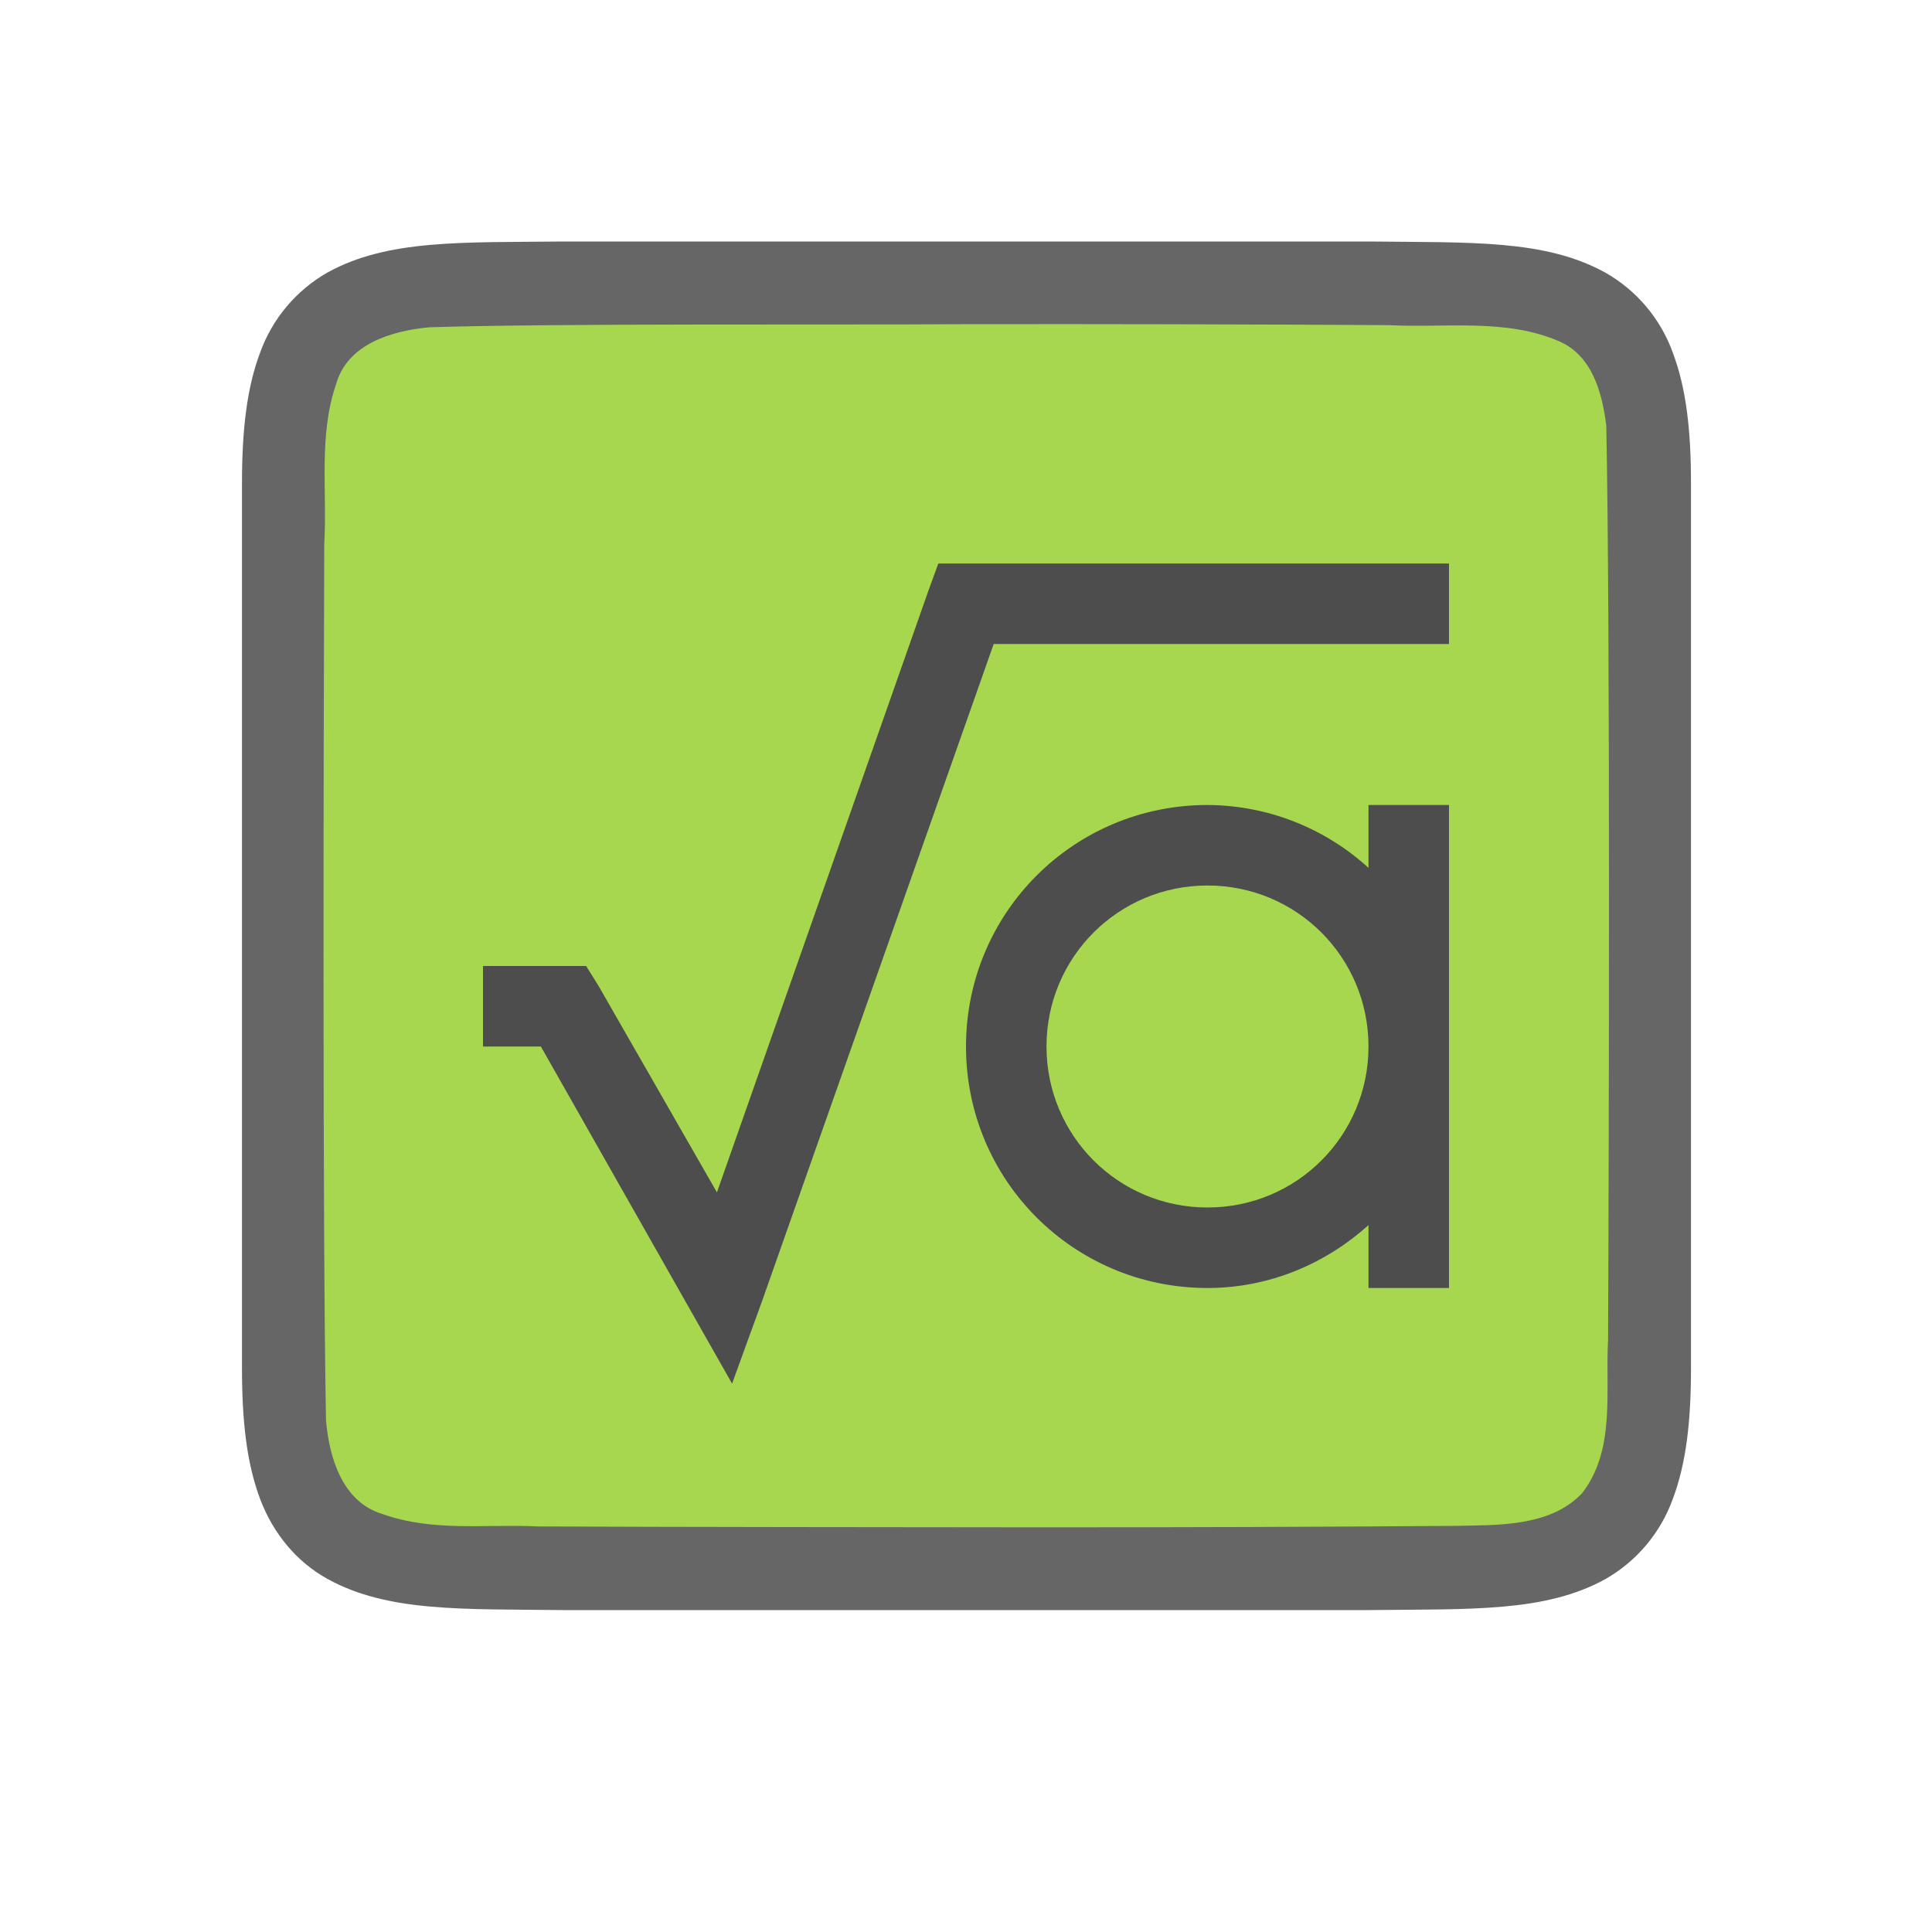
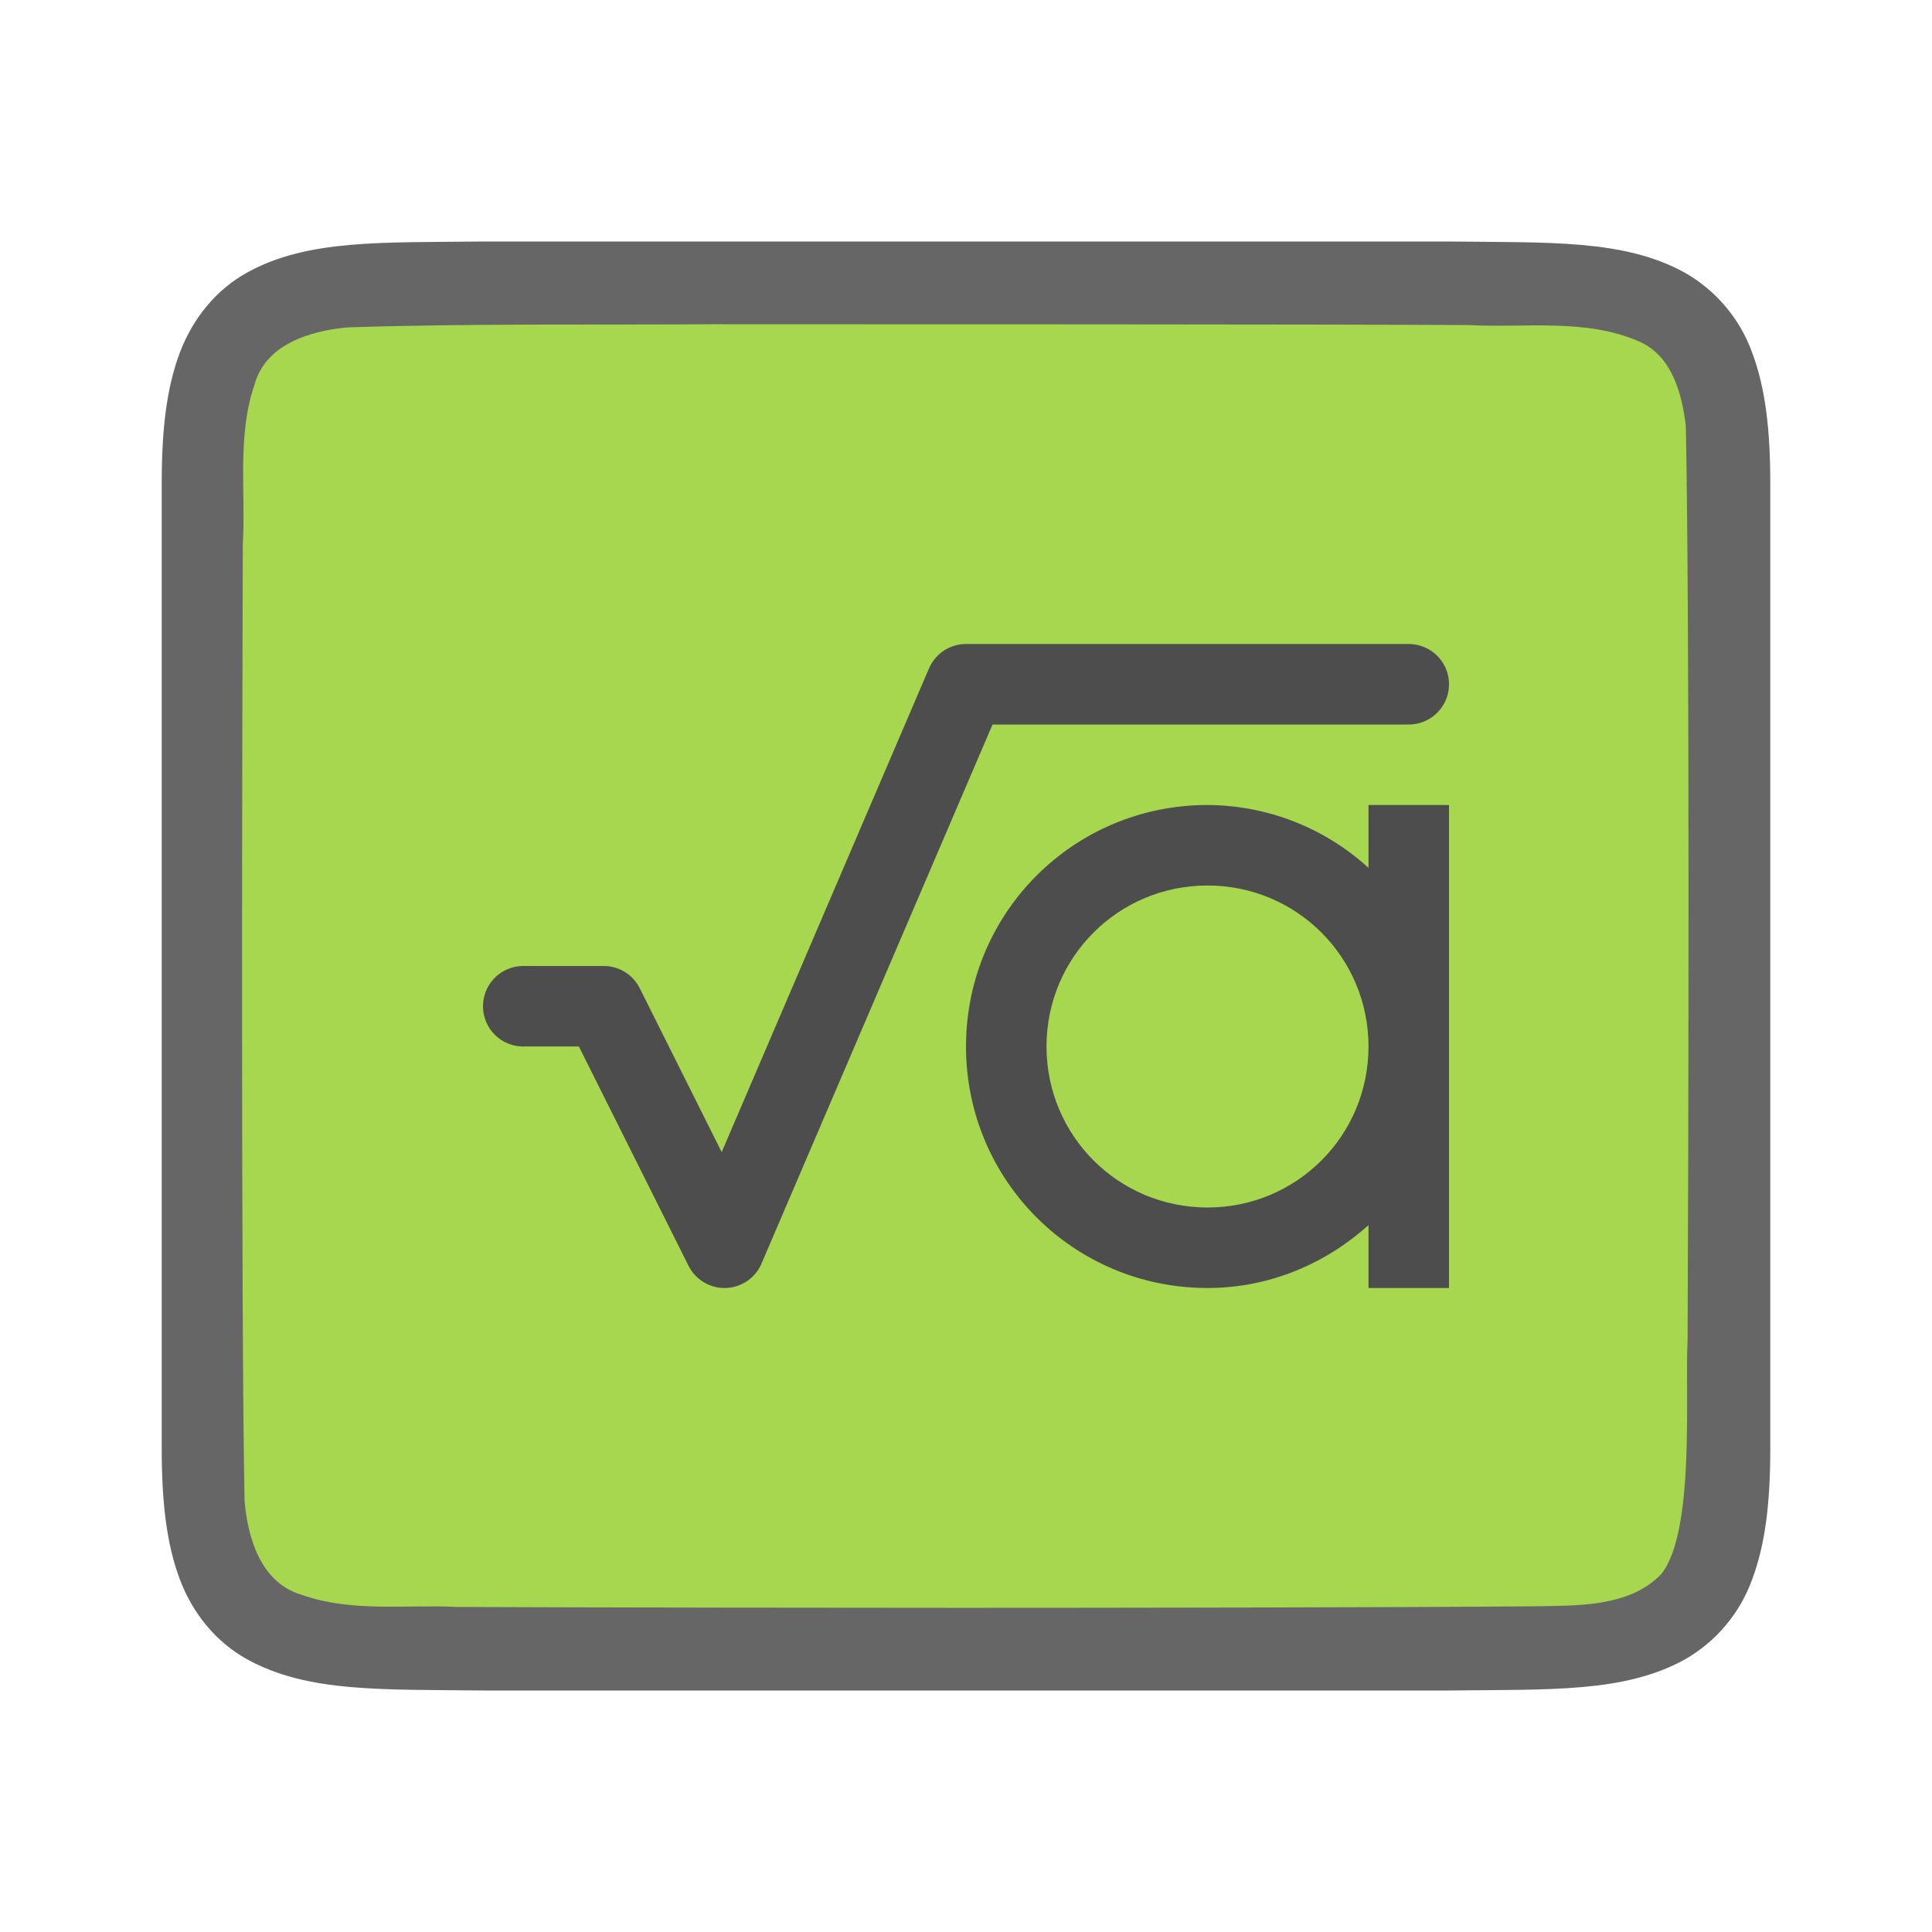
<svg xmlns="http://www.w3.org/2000/svg" viewBox="0 0 24 24">
-   <path d="M7 3c-1.258.014-2.179-.03-2.932.385a1.88 1.88 0 00-.838.998c-.164.438-.224.96-.224 1.617v11.001c0 .657.06 1.178.224 1.617.165.439.462.788.838.996.753.415 1.674.372 2.932.387h10.012c1.258-.015 2.179.03 2.931-.385a1.88 1.88 0 00.838-.998c.165-.439.225-.96.225-1.617V6c0-.658-.06-1.179-.225-1.617a1.875 1.875 0 00-.838-.996c-.752-.415-1.673-.372-2.931-.387H7.004z" style="line-height:125%;-inkscape-font-specification:Ubuntu;text-align:center" font-weight="400" font-size="15" font-family="Ubuntu" letter-spacing="0" word-spacing="0" text-anchor="middle" opacity=".6" />
-   <path d="M11.99 4.027c-1.557.011-5.11-.012-6.66.039-.462.043-1.017.206-1.156.71-.219.635-.108 1.334-.146 1.982-.008 2.297-.023 8.596.022 10.886.039.462.202 1.012.698 1.163.633.226 1.285.123 1.936.155 1.425.007 4.851.01 6.277.011 1.704 0 3.408-.005 5.107-.018.512-.012 1.184.02 1.585-.406.42-.54.287-1.268.323-1.903.011-2.445.027-8.912-.022-11.357-.05-.402-.17-.863-.576-1.045-.668-.294-1.426-.168-2.125-.205a716.385 716.385 0 00-5.264-.012z" fill="#a6d74f" />
-   <path d="M11.656 7l-.125.344-2.625 7.468-1.469-2.562-.156-.25H6v1h.719l1.843 3.25.532.938.375-1.032L12.344 8H18V7h-6zM15 10c-1.662 0-3 1.338-3 3s1.338 3 3 3c.773 0 1.47-.304 2-.781V16h1v-6h-1v.781A2.984 2.984 0 0015 10zm0 1c1.108 0 2 .892 2 2s-.892 2-2 2-2-.892-2-2 .892-2 2-2z" fill="#4d4d4d" />
+   <path d="M6.003 3c-1.259.015-2.18-.03-2.932.385-.376.207-.673.56-.838.998-.165.438-.224.96-.224 1.617v12c0 .658.06 1.179.224 1.617.165.439.462.789.838.996.753.415 1.674.372 2.932.387H17.997c1.258-.015 2.18.03 2.932-.385a1.88 1.88 0 00.838-.998c.164-.438.224-.96.224-1.617V6c0-.658-.06-1.179-.224-1.617a1.875 1.875 0 00-.838-.996c-.753-.415-1.674-.372-2.932-.387H6.006z" style="line-height:125%;-inkscape-font-specification:Ubuntu;text-align:center" font-weight="400" font-size="15" font-family="Ubuntu" letter-spacing="0" word-spacing="0" text-anchor="middle" opacity=".6" />
+   <path d="M8.977 4.027c-1.556.012-3.11-.011-4.66.04-.46.042-1.016.206-1.155.71-.219.635-.108 1.333-.146 1.981-.008 2.297-.023 9.597.022 11.886.039.462.202 1.013.699 1.164.632.225 1.284.122 1.936.154 1.424.007 4.85.011 6.276.011 1.705 0 5.408-.004 7.107-.019.512-.011 1.184.02 1.585-.405.421-.54.287-2.268.323-2.904.011-2.444.027-8.91-.022-11.356-.05-.403-.17-.863-.575-1.045-.669-.294-1.427-.168-2.126-.206-1.755-.01-7.51-.01-9.264-.01z" fill="#a6d74f" />
+   <path d="M-23.234 3.326c-1.258.014-2.179-.03-2.932.384a1.88 1.88 0 00-.837.998c-.165.44-.225.96-.225 1.618v11c0 .658.06 1.179.225 1.618.164.438.461.788.837.996.753.415 1.674.371 2.932.386h10.012c1.258-.014 2.179.031 2.932-.384a1.88 1.88 0 00.837-.998c.165-.44.225-.96.225-1.618v-11c0-.658-.06-1.179-.225-1.618a1.875 1.875 0 00-.837-.996c-.753-.415-1.674-.371-2.932-.386H-23.23z" style="line-height:125%;-inkscape-font-specification:Ubuntu;text-align:center" font-weight="400" font-size="15" font-family="Ubuntu" letter-spacing="0" word-spacing="0" text-anchor="middle" opacity=".6" />
+   <path d="M-18.245 4.353c-1.556.01-5.11-.012-6.66.039-.46.042-1.016.206-1.155.71-.219.635-.108 1.333-.146 1.982-.008 2.297-.023 8.596.022 10.885.039.462.202 1.013.699 1.164.632.225 1.284.123 1.936.154 1.424.007 4.85.011 6.276.012 1.704 0 3.408-.005 5.107-.019.512-.012 1.184.02 1.585-.405.421-.54.287-1.268.323-1.904.011-2.444.027-8.911-.022-11.357-.05-.402-.17-.863-.575-1.044-.669-.294-1.427-.168-2.126-.206a716.385 716.385 0 00-5.264-.011z" fill="#a6d74f" />
+   <path d="M6.5 12.5h1l1.5 3 3-7h5.5" fill="none" stroke="#4d4d4d" stroke-linecap="round" stroke-linejoin="round" />
+   <path d="M15 10c-1.662 0-3 1.338-3 3s1.338 3 3 3c.773 0 1.47-.304 2-.781V16h1v-6h-1v.781A2.984 2.984 0 0015 10zm0 1c1.108 0 2 .892 2 2s-.892 2-2 2-2-.892-2-2 .892-2 2-2z" fill="#4d4d4d" />
</svg>
